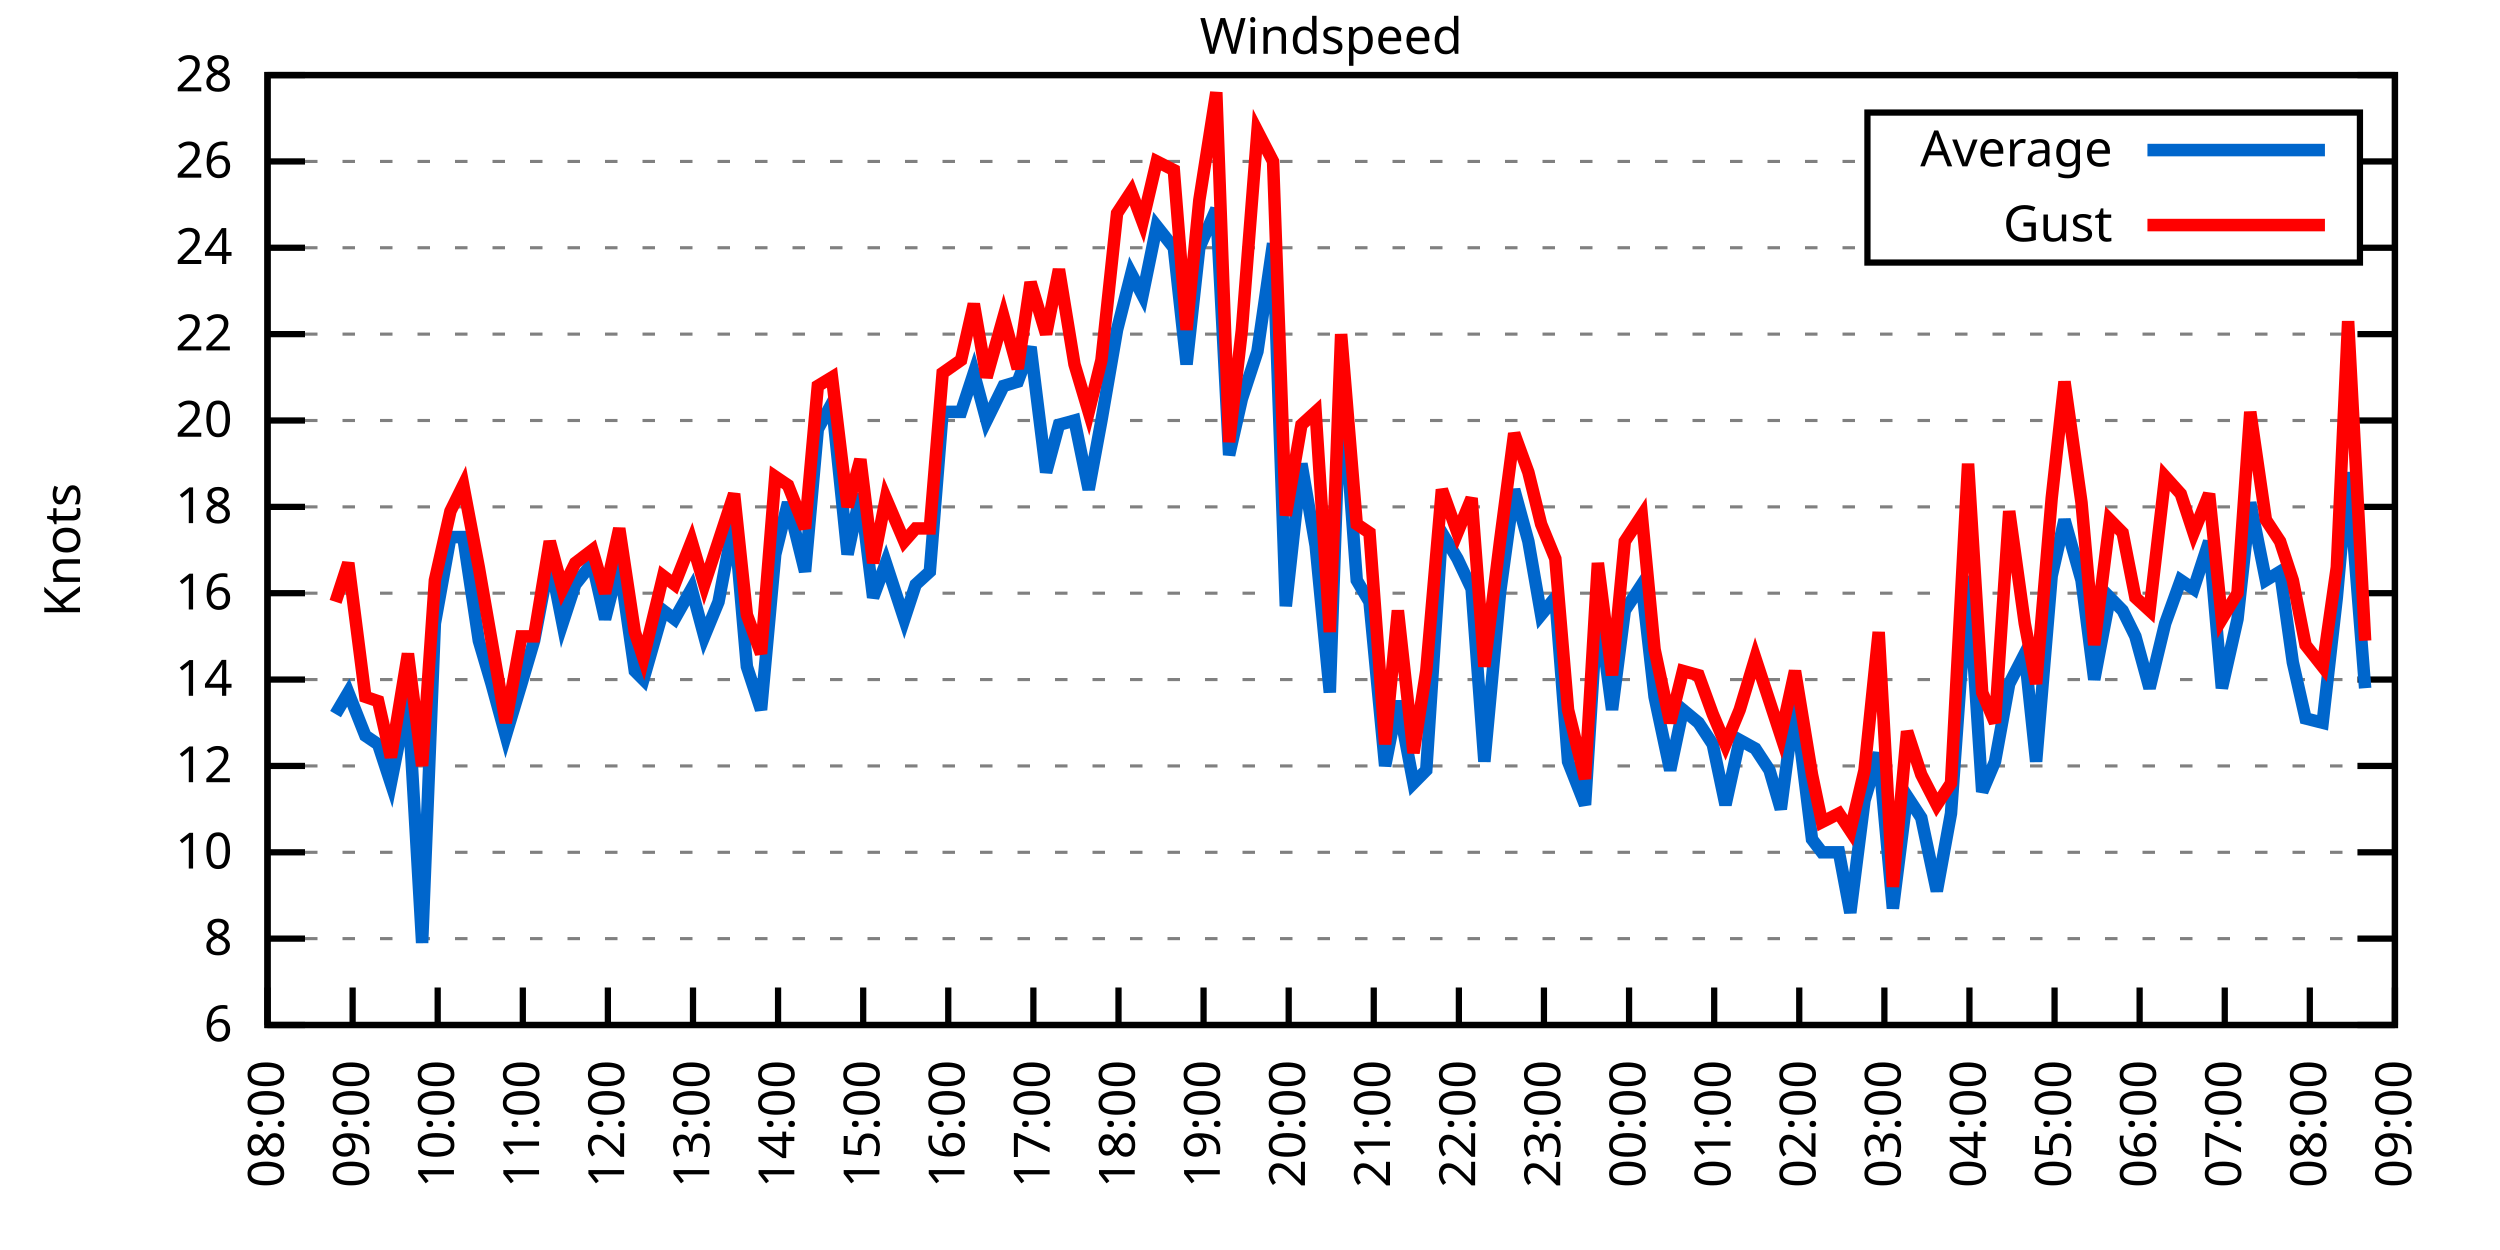
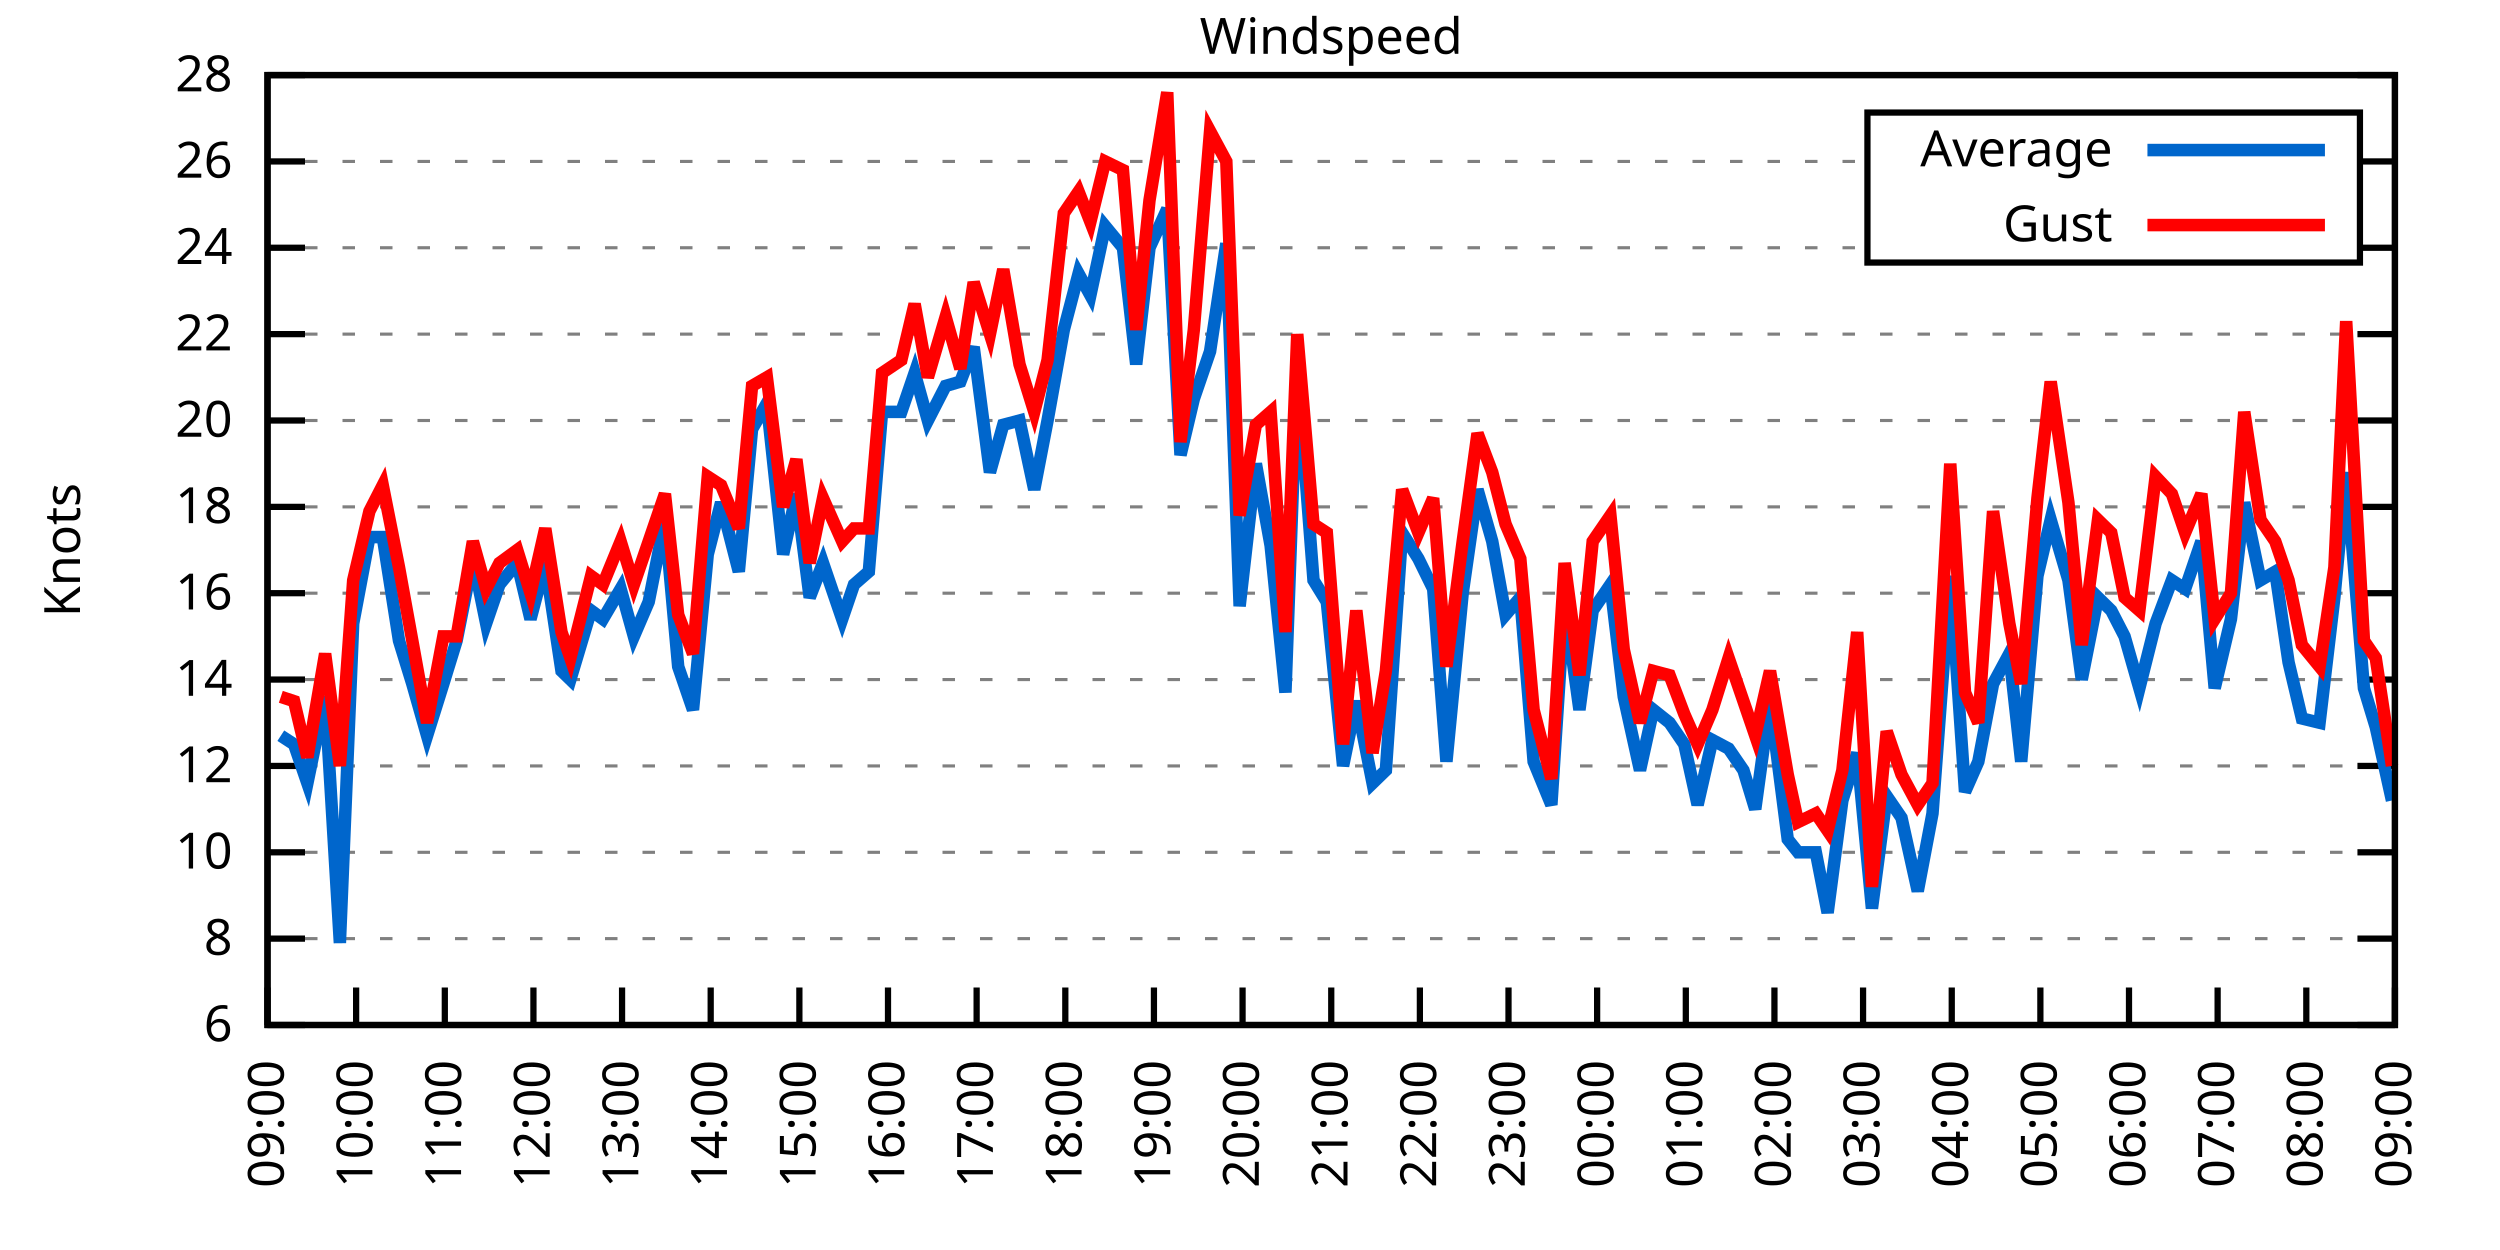
<svg xmlns="http://www.w3.org/2000/svg" xmlns:xlink="http://www.w3.org/1999/xlink" width="400" height="200" viewBox="0 0 400 200">
  <g id="gnuplot_canvas">
    <rect x="0" y="0" width="400" height="200" fill="none" />
    <defs>
      <circle id="gpDot" r="0.5" stroke-width="0.5" stroke="currentColor" />
      <path id="gpPt0" stroke-width="0.333" stroke="currentColor" d="M-1,0 h2 M0,-1 v2" />
      <path id="gpPt1" stroke-width="0.333" stroke="currentColor" d="M-1,-1 L1,1 M1,-1 L-1,1" />
      <path id="gpPt2" stroke-width="0.333" stroke="currentColor" d="M-1,0 L1,0 M0,-1 L0,1 M-1,-1 L1,1 M-1,1 L1,-1" />
      <rect id="gpPt3" stroke-width="0.333" stroke="currentColor" x="-1" y="-1" width="2" height="2" />
      <rect id="gpPt4" stroke-width="0.333" stroke="currentColor" fill="currentColor" x="-1" y="-1" width="2" height="2" />
      <circle id="gpPt5" stroke-width="0.333" stroke="currentColor" cx="0" cy="0" r="1" />
      <use xlink:href="#gpPt5" id="gpPt6" fill="currentColor" stroke="none" />
      <path id="gpPt7" stroke-width="0.333" stroke="currentColor" d="M0,-1.33 L-1.33,0.67 L1.33,0.67 z" />
      <use xlink:href="#gpPt7" id="gpPt8" fill="currentColor" stroke="none" />
      <use xlink:href="#gpPt7" id="gpPt9" stroke="currentColor" transform="rotate(180)" />
      <use xlink:href="#gpPt9" id="gpPt10" fill="currentColor" stroke="none" />
      <use xlink:href="#gpPt3" id="gpPt11" stroke="currentColor" transform="rotate(45)" />
      <use xlink:href="#gpPt11" id="gpPt12" fill="currentColor" stroke="none" />
      <path id="gpPt13" stroke-width="0.333" stroke="currentColor" d="M0,1.330 L1.265,0.411 L0.782,-1.067 L-0.782,-1.076 L-1.265,0.411 z" />
      <use xlink:href="#gpPt13" id="gpPt14" fill="currentColor" stroke="none" />
      <filter id="textbox" filterUnits="objectBoundingBox" x="0" y="0" height="1" width="1">
        <feFlood flood-color="white" flood-opacity="1" result="bgnd" />
        <feComposite in="SourceGraphic" in2="bgnd" operator="atop" />
      </filter>
      <filter id="greybox" filterUnits="objectBoundingBox" x="0" y="0" height="1" width="1">
        <feFlood flood-color="lightgrey" flood-opacity="1" result="grey" />
        <feComposite in="SourceGraphic" in2="grey" operator="atop" />
      </filter>
    </defs>
    <g fill="none" color="white" stroke="currentColor" stroke-width="1.00" stroke-linecap="butt" stroke-linejoin="miter">
</g>
    <g fill="none" color="black" stroke="currentColor" stroke-width="1.00" stroke-linecap="butt" stroke-linejoin="miter">
      <g stroke="none" shape-rendering="crispEdges">
        <polygon fill="rgb(255, 255, 255)" points="42.80,164.00 383.18,164.00 383.18,12.02 42.80,12.02 " />
      </g>
    </g>
    <g fill="none" color="black" stroke="currentColor" stroke-width="1.00" stroke-linecap="butt" stroke-linejoin="miter">
</g>
    <g fill="none" color="black" stroke="black" stroke-width="0.50" stroke-linecap="butt" stroke-linejoin="miter">
</g>
    <g fill="none" color="gray" stroke="currentColor" stroke-width="0.50" stroke-linecap="butt" stroke-linejoin="miter">
      <path stroke="gray" stroke-dasharray="2,4" class="gridline" d="M42.80,164.00 L383.19,164.00  " />
    </g>
    <g fill="none" color="gray" stroke="gray" stroke-width="1.00" stroke-linecap="butt" stroke-linejoin="miter">
</g>
    <g fill="none" color="black" stroke="currentColor" stroke-width="1.00" stroke-linecap="butt" stroke-linejoin="miter">
      <path stroke="black" d="M42.80,164.00 L48.80,164.00 M383.19,164.00 L377.19,164.00  " />
      <g transform="translate(37.20,166.60)" stroke="none" fill="black" font-family="Sans" font-size="8.00" text-anchor="end">
        <text>
          <tspan font-family="Sans"> 6</tspan>
        </text>
      </g>
    </g>
    <g fill="none" color="black" stroke="currentColor" stroke-width="1.00" stroke-linecap="butt" stroke-linejoin="miter">
</g>
    <g fill="none" color="black" stroke="black" stroke-width="0.50" stroke-linecap="butt" stroke-linejoin="miter">
</g>
    <g fill="none" color="gray" stroke="currentColor" stroke-width="0.50" stroke-linecap="butt" stroke-linejoin="miter">
      <path stroke="gray" stroke-dasharray="2,4" class="gridline" d="M42.80,150.18 L383.19,150.18  " />
    </g>
    <g fill="none" color="gray" stroke="gray" stroke-width="1.00" stroke-linecap="butt" stroke-linejoin="miter">
</g>
    <g fill="none" color="black" stroke="currentColor" stroke-width="1.00" stroke-linecap="butt" stroke-linejoin="miter">
      <path stroke="black" d="M42.80,150.18 L48.80,150.18 M383.19,150.18 L377.19,150.18  " />
      <g transform="translate(37.20,152.78)" stroke="none" fill="black" font-family="Sans" font-size="8.00" text-anchor="end">
        <text>
          <tspan font-family="Sans"> 8</tspan>
        </text>
      </g>
    </g>
    <g fill="none" color="black" stroke="currentColor" stroke-width="1.00" stroke-linecap="butt" stroke-linejoin="miter">
</g>
    <g fill="none" color="black" stroke="black" stroke-width="0.50" stroke-linecap="butt" stroke-linejoin="miter">
</g>
    <g fill="none" color="gray" stroke="currentColor" stroke-width="0.50" stroke-linecap="butt" stroke-linejoin="miter">
      <path stroke="gray" stroke-dasharray="2,4" class="gridline" d="M42.80,136.37 L383.19,136.37  " />
    </g>
    <g fill="none" color="gray" stroke="gray" stroke-width="1.00" stroke-linecap="butt" stroke-linejoin="miter">
</g>
    <g fill="none" color="black" stroke="currentColor" stroke-width="1.00" stroke-linecap="butt" stroke-linejoin="miter">
      <path stroke="black" d="M42.80,136.37 L48.80,136.37 M383.19,136.37 L377.19,136.37  " />
      <g transform="translate(37.20,138.97)" stroke="none" fill="black" font-family="Sans" font-size="8.00" text-anchor="end">
        <text>
          <tspan font-family="Sans"> 10</tspan>
        </text>
      </g>
    </g>
    <g fill="none" color="black" stroke="currentColor" stroke-width="1.00" stroke-linecap="butt" stroke-linejoin="miter">
</g>
    <g fill="none" color="black" stroke="black" stroke-width="0.50" stroke-linecap="butt" stroke-linejoin="miter">
</g>
    <g fill="none" color="gray" stroke="currentColor" stroke-width="0.50" stroke-linecap="butt" stroke-linejoin="miter">
      <path stroke="gray" stroke-dasharray="2,4" class="gridline" d="M42.80,122.55 L383.19,122.55  " />
    </g>
    <g fill="none" color="gray" stroke="gray" stroke-width="1.00" stroke-linecap="butt" stroke-linejoin="miter">
</g>
    <g fill="none" color="black" stroke="currentColor" stroke-width="1.00" stroke-linecap="butt" stroke-linejoin="miter">
      <path stroke="black" d="M42.80,122.55 L48.80,122.55 M383.19,122.55 L377.19,122.55  " />
      <g transform="translate(37.20,125.15)" stroke="none" fill="black" font-family="Sans" font-size="8.00" text-anchor="end">
        <text>
          <tspan font-family="Sans"> 12</tspan>
        </text>
      </g>
    </g>
    <g fill="none" color="black" stroke="currentColor" stroke-width="1.00" stroke-linecap="butt" stroke-linejoin="miter">
</g>
    <g fill="none" color="black" stroke="black" stroke-width="0.50" stroke-linecap="butt" stroke-linejoin="miter">
</g>
    <g fill="none" color="gray" stroke="currentColor" stroke-width="0.50" stroke-linecap="butt" stroke-linejoin="miter">
      <path stroke="gray" stroke-dasharray="2,4" class="gridline" d="M42.80,108.73 L383.19,108.73  " />
    </g>
    <g fill="none" color="gray" stroke="gray" stroke-width="1.00" stroke-linecap="butt" stroke-linejoin="miter">
</g>
    <g fill="none" color="black" stroke="currentColor" stroke-width="1.00" stroke-linecap="butt" stroke-linejoin="miter">
      <path stroke="black" d="M42.80,108.73 L48.80,108.73 M383.19,108.73 L377.19,108.73  " />
      <g transform="translate(37.20,111.33)" stroke="none" fill="black" font-family="Sans" font-size="8.00" text-anchor="end">
        <text>
          <tspan font-family="Sans"> 14</tspan>
        </text>
      </g>
    </g>
    <g fill="none" color="black" stroke="currentColor" stroke-width="1.00" stroke-linecap="butt" stroke-linejoin="miter">
</g>
    <g fill="none" color="black" stroke="black" stroke-width="0.50" stroke-linecap="butt" stroke-linejoin="miter">
</g>
    <g fill="none" color="gray" stroke="currentColor" stroke-width="0.50" stroke-linecap="butt" stroke-linejoin="miter">
      <path stroke="gray" stroke-dasharray="2,4" class="gridline" d="M42.80,94.91 L383.19,94.91  " />
    </g>
    <g fill="none" color="gray" stroke="gray" stroke-width="1.00" stroke-linecap="butt" stroke-linejoin="miter">
</g>
    <g fill="none" color="black" stroke="currentColor" stroke-width="1.00" stroke-linecap="butt" stroke-linejoin="miter">
      <path stroke="black" d="M42.80,94.91 L48.80,94.91 M383.19,94.91 L377.19,94.91  " />
      <g transform="translate(37.20,97.51)" stroke="none" fill="black" font-family="Sans" font-size="8.00" text-anchor="end">
        <text>
          <tspan font-family="Sans"> 16</tspan>
        </text>
      </g>
    </g>
    <g fill="none" color="black" stroke="currentColor" stroke-width="1.00" stroke-linecap="butt" stroke-linejoin="miter">
</g>
    <g fill="none" color="black" stroke="black" stroke-width="0.50" stroke-linecap="butt" stroke-linejoin="miter">
</g>
    <g fill="none" color="gray" stroke="currentColor" stroke-width="0.50" stroke-linecap="butt" stroke-linejoin="miter">
      <path stroke="gray" stroke-dasharray="2,4" class="gridline" d="M42.80,81.10 L383.19,81.10  " />
    </g>
    <g fill="none" color="gray" stroke="gray" stroke-width="1.00" stroke-linecap="butt" stroke-linejoin="miter">
</g>
    <g fill="none" color="black" stroke="currentColor" stroke-width="1.00" stroke-linecap="butt" stroke-linejoin="miter">
      <path stroke="black" d="M42.80,81.10 L48.80,81.10 M383.19,81.10 L377.19,81.10  " />
      <g transform="translate(37.20,83.70)" stroke="none" fill="black" font-family="Sans" font-size="8.00" text-anchor="end">
        <text>
          <tspan font-family="Sans"> 18</tspan>
        </text>
      </g>
    </g>
    <g fill="none" color="black" stroke="currentColor" stroke-width="1.00" stroke-linecap="butt" stroke-linejoin="miter">
</g>
    <g fill="none" color="black" stroke="black" stroke-width="0.50" stroke-linecap="butt" stroke-linejoin="miter">
</g>
    <g fill="none" color="gray" stroke="currentColor" stroke-width="0.50" stroke-linecap="butt" stroke-linejoin="miter">
      <path stroke="gray" stroke-dasharray="2,4" class="gridline" d="M42.80,67.28 L383.19,67.28  " />
    </g>
    <g fill="none" color="gray" stroke="gray" stroke-width="1.00" stroke-linecap="butt" stroke-linejoin="miter">
</g>
    <g fill="none" color="black" stroke="currentColor" stroke-width="1.00" stroke-linecap="butt" stroke-linejoin="miter">
      <path stroke="black" d="M42.80,67.28 L48.80,67.28 M383.19,67.28 L377.19,67.28  " />
      <g transform="translate(37.20,69.88)" stroke="none" fill="black" font-family="Sans" font-size="8.00" text-anchor="end">
        <text>
          <tspan font-family="Sans"> 20</tspan>
        </text>
      </g>
    </g>
    <g fill="none" color="black" stroke="currentColor" stroke-width="1.00" stroke-linecap="butt" stroke-linejoin="miter">
</g>
    <g fill="none" color="black" stroke="black" stroke-width="0.50" stroke-linecap="butt" stroke-linejoin="miter">
</g>
    <g fill="none" color="gray" stroke="currentColor" stroke-width="0.50" stroke-linecap="butt" stroke-linejoin="miter">
      <path stroke="gray" stroke-dasharray="2,4" class="gridline" d="M42.80,53.46 L383.19,53.46  " />
    </g>
    <g fill="none" color="gray" stroke="gray" stroke-width="1.00" stroke-linecap="butt" stroke-linejoin="miter">
</g>
    <g fill="none" color="black" stroke="currentColor" stroke-width="1.00" stroke-linecap="butt" stroke-linejoin="miter">
      <path stroke="black" d="M42.80,53.46 L48.80,53.46 M383.19,53.46 L377.19,53.46  " />
      <g transform="translate(37.20,56.06)" stroke="none" fill="black" font-family="Sans" font-size="8.00" text-anchor="end">
        <text>
          <tspan font-family="Sans"> 22</tspan>
        </text>
      </g>
    </g>
    <g fill="none" color="black" stroke="currentColor" stroke-width="1.00" stroke-linecap="butt" stroke-linejoin="miter">
</g>
    <g fill="none" color="black" stroke="black" stroke-width="0.50" stroke-linecap="butt" stroke-linejoin="miter">
</g>
    <g fill="none" color="gray" stroke="currentColor" stroke-width="0.50" stroke-linecap="butt" stroke-linejoin="miter">
      <path stroke="gray" stroke-dasharray="2,4" class="gridline" d="M42.80,39.64 L298.79,39.64 M377.59,39.64 L383.19,39.64  " />
    </g>
    <g fill="none" color="gray" stroke="gray" stroke-width="1.00" stroke-linecap="butt" stroke-linejoin="miter">
</g>
    <g fill="none" color="black" stroke="currentColor" stroke-width="1.00" stroke-linecap="butt" stroke-linejoin="miter">
      <path stroke="black" d="M42.80,39.64 L48.80,39.64 M383.19,39.64 L377.19,39.64  " />
      <g transform="translate(37.20,42.24)" stroke="none" fill="black" font-family="Sans" font-size="8.00" text-anchor="end">
        <text>
          <tspan font-family="Sans"> 24</tspan>
        </text>
      </g>
    </g>
    <g fill="none" color="black" stroke="currentColor" stroke-width="1.00" stroke-linecap="butt" stroke-linejoin="miter">
</g>
    <g fill="none" color="black" stroke="black" stroke-width="0.50" stroke-linecap="butt" stroke-linejoin="miter">
</g>
    <g fill="none" color="gray" stroke="currentColor" stroke-width="0.50" stroke-linecap="butt" stroke-linejoin="miter">
      <path stroke="gray" stroke-dasharray="2,4" class="gridline" d="M42.80,25.83 L298.79,25.83 M377.59,25.83 L383.19,25.83  " />
    </g>
    <g fill="none" color="gray" stroke="gray" stroke-width="1.00" stroke-linecap="butt" stroke-linejoin="miter">
</g>
    <g fill="none" color="black" stroke="currentColor" stroke-width="1.00" stroke-linecap="butt" stroke-linejoin="miter">
      <path stroke="black" d="M42.80,25.83 L48.80,25.83 M383.19,25.83 L377.19,25.83  " />
      <g transform="translate(37.20,28.43)" stroke="none" fill="black" font-family="Sans" font-size="8.00" text-anchor="end">
        <text>
          <tspan font-family="Sans"> 26</tspan>
        </text>
      </g>
    </g>
    <g fill="none" color="black" stroke="currentColor" stroke-width="1.00" stroke-linecap="butt" stroke-linejoin="miter">
</g>
    <g fill="none" color="black" stroke="black" stroke-width="0.50" stroke-linecap="butt" stroke-linejoin="miter">
</g>
    <g fill="none" color="gray" stroke="currentColor" stroke-width="0.50" stroke-linecap="butt" stroke-linejoin="miter">
      <path stroke="gray" stroke-dasharray="2,4" class="gridline" d="M42.80,12.01 L383.19,12.01  " />
    </g>
    <g fill="none" color="gray" stroke="gray" stroke-width="1.00" stroke-linecap="butt" stroke-linejoin="miter">
</g>
    <g fill="none" color="black" stroke="currentColor" stroke-width="1.00" stroke-linecap="butt" stroke-linejoin="miter">
      <path stroke="black" d="M42.80,12.01 L48.80,12.01 M383.19,12.01 L377.19,12.01  " />
      <g transform="translate(37.20,14.61)" stroke="none" fill="black" font-family="Sans" font-size="8.00" text-anchor="end">
        <text>
          <tspan font-family="Sans"> 28</tspan>
        </text>
      </g>
    </g>
    <g fill="none" color="black" stroke="currentColor" stroke-width="1.00" stroke-linecap="butt" stroke-linejoin="miter">
      <path stroke="black" d="M42.80,164.00 L42.80,158.00  " />
      <g transform="translate(45.40,169.60) rotate(270.00)" stroke="none" fill="black" font-family="Sans" font-size="8.00" text-anchor="end">
        <text>
-           <tspan font-family="Sans">08:00</tspan>
-         </text>
-       </g>
-     </g>
-     <g fill="none" color="black" stroke="currentColor" stroke-width="1.00" stroke-linecap="butt" stroke-linejoin="miter">
-       <path stroke="black" d="M56.42,164.00 L56.42,158.00  " />
-       <g transform="translate(59.02,169.60) rotate(270.00)" stroke="none" fill="black" font-family="Sans" font-size="8.00" text-anchor="end">
-         <text>
          <tspan font-family="Sans">09:00</tspan>
        </text>
      </g>
    </g>
    <g fill="none" color="black" stroke="currentColor" stroke-width="1.00" stroke-linecap="butt" stroke-linejoin="miter">
-       <path stroke="black" d="M70.03,164.00 L70.03,158.00  " />
-       <g transform="translate(72.63,169.60) rotate(270.00)" stroke="none" fill="black" font-family="Sans" font-size="8.00" text-anchor="end">
+       <path stroke="black" d="M56.98,164.00 L56.98,158.00  " />
+       <g transform="translate(59.58,169.60) rotate(270.00)" stroke="none" fill="black" font-family="Sans" font-size="8.00" text-anchor="end">
        <text>
          <tspan font-family="Sans">10:00</tspan>
        </text>
      </g>
    </g>
    <g fill="none" color="black" stroke="currentColor" stroke-width="1.00" stroke-linecap="butt" stroke-linejoin="miter">
-       <path stroke="black" d="M83.65,164.00 L83.65,158.00  " />
-       <g transform="translate(86.25,169.60) rotate(270.00)" stroke="none" fill="black" font-family="Sans" font-size="8.00" text-anchor="end">
+       <path stroke="black" d="M71.17,164.00 L71.17,158.00  " />
+       <g transform="translate(73.77,169.60) rotate(270.00)" stroke="none" fill="black" font-family="Sans" font-size="8.00" text-anchor="end">
        <text>
          <tspan font-family="Sans">11:00</tspan>
        </text>
      </g>
    </g>
    <g fill="none" color="black" stroke="currentColor" stroke-width="1.00" stroke-linecap="butt" stroke-linejoin="miter">
-       <path stroke="black" d="M97.26,164.00 L97.26,158.00  " />
-       <g transform="translate(99.86,169.60) rotate(270.00)" stroke="none" fill="black" font-family="Sans" font-size="8.00" text-anchor="end">
+       <path stroke="black" d="M85.35,164.00 L85.35,158.00  " />
+       <g transform="translate(87.95,169.60) rotate(270.00)" stroke="none" fill="black" font-family="Sans" font-size="8.00" text-anchor="end">
        <text>
          <tspan font-family="Sans">12:00</tspan>
        </text>
      </g>
    </g>
    <g fill="none" color="black" stroke="currentColor" stroke-width="1.00" stroke-linecap="butt" stroke-linejoin="miter">
-       <path stroke="black" d="M110.88,164.00 L110.88,158.00  " />
-       <g transform="translate(113.48,169.60) rotate(270.00)" stroke="none" fill="black" font-family="Sans" font-size="8.00" text-anchor="end">
+       <path stroke="black" d="M99.53,164.00 L99.53,158.00  " />
+       <g transform="translate(102.13,169.60) rotate(270.00)" stroke="none" fill="black" font-family="Sans" font-size="8.00" text-anchor="end">
        <text>
          <tspan font-family="Sans">13:00</tspan>
        </text>
      </g>
    </g>
    <g fill="none" color="black" stroke="currentColor" stroke-width="1.00" stroke-linecap="butt" stroke-linejoin="miter">
-       <path stroke="black" d="M124.49,164.00 L124.49,158.00  " />
-       <g transform="translate(127.09,169.60) rotate(270.00)" stroke="none" fill="black" font-family="Sans" font-size="8.00" text-anchor="end">
+       <path stroke="black" d="M113.71,164.00 L113.71,158.00  " />
+       <g transform="translate(116.31,169.60) rotate(270.00)" stroke="none" fill="black" font-family="Sans" font-size="8.00" text-anchor="end">
        <text>
          <tspan font-family="Sans">14:00</tspan>
        </text>
      </g>
    </g>
    <g fill="none" color="black" stroke="currentColor" stroke-width="1.00" stroke-linecap="butt" stroke-linejoin="miter">
-       <path stroke="black" d="M138.11,164.00 L138.11,158.00  " />
-       <g transform="translate(140.71,169.60) rotate(270.00)" stroke="none" fill="black" font-family="Sans" font-size="8.00" text-anchor="end">
+       <path stroke="black" d="M127.90,164.00 L127.90,158.00  " />
+       <g transform="translate(130.50,169.60) rotate(270.00)" stroke="none" fill="black" font-family="Sans" font-size="8.00" text-anchor="end">
        <text>
          <tspan font-family="Sans">15:00</tspan>
        </text>
      </g>
    </g>
    <g fill="none" color="black" stroke="currentColor" stroke-width="1.00" stroke-linecap="butt" stroke-linejoin="miter">
-       <path stroke="black" d="M151.72,164.00 L151.72,158.00  " />
-       <g transform="translate(154.32,169.60) rotate(270.00)" stroke="none" fill="black" font-family="Sans" font-size="8.00" text-anchor="end">
+       <path stroke="black" d="M142.08,164.00 L142.08,158.00  " />
+       <g transform="translate(144.68,169.60) rotate(270.00)" stroke="none" fill="black" font-family="Sans" font-size="8.00" text-anchor="end">
        <text>
          <tspan font-family="Sans">16:00</tspan>
        </text>
      </g>
    </g>
    <g fill="none" color="black" stroke="currentColor" stroke-width="1.00" stroke-linecap="butt" stroke-linejoin="miter">
-       <path stroke="black" d="M165.34,164.00 L165.34,158.00  " />
-       <g transform="translate(167.94,169.60) rotate(270.00)" stroke="none" fill="black" font-family="Sans" font-size="8.00" text-anchor="end">
+       <path stroke="black" d="M156.26,164.00 L156.26,158.00  " />
+       <g transform="translate(158.86,169.60) rotate(270.00)" stroke="none" fill="black" font-family="Sans" font-size="8.00" text-anchor="end">
        <text>
          <tspan font-family="Sans">17:00</tspan>
        </text>
      </g>
    </g>
    <g fill="none" color="black" stroke="currentColor" stroke-width="1.00" stroke-linecap="butt" stroke-linejoin="miter">
-       <path stroke="black" d="M178.96,164.00 L178.96,158.00  " />
-       <g transform="translate(181.56,169.60) rotate(270.00)" stroke="none" fill="black" font-family="Sans" font-size="8.00" text-anchor="end">
+       <path stroke="black" d="M170.45,164.00 L170.45,158.00  " />
+       <g transform="translate(173.05,169.60) rotate(270.00)" stroke="none" fill="black" font-family="Sans" font-size="8.00" text-anchor="end">
        <text>
          <tspan font-family="Sans">18:00</tspan>
        </text>
      </g>
    </g>
    <g fill="none" color="black" stroke="currentColor" stroke-width="1.00" stroke-linecap="butt" stroke-linejoin="miter">
-       <path stroke="black" d="M192.57,164.00 L192.57,158.00  " />
-       <g transform="translate(195.17,169.60) rotate(270.00)" stroke="none" fill="black" font-family="Sans" font-size="8.00" text-anchor="end">
+       <path stroke="black" d="M184.63,164.00 L184.63,158.00  " />
+       <g transform="translate(187.23,169.60) rotate(270.00)" stroke="none" fill="black" font-family="Sans" font-size="8.00" text-anchor="end">
        <text>
          <tspan font-family="Sans">19:00</tspan>
        </text>
      </g>
    </g>
    <g fill="none" color="black" stroke="currentColor" stroke-width="1.00" stroke-linecap="butt" stroke-linejoin="miter">
-       <path stroke="black" d="M206.19,164.00 L206.19,158.00  " />
-       <g transform="translate(208.79,169.60) rotate(270.00)" stroke="none" fill="black" font-family="Sans" font-size="8.00" text-anchor="end">
+       <path stroke="black" d="M198.81,164.00 L198.81,158.00  " />
+       <g transform="translate(201.41,169.60) rotate(270.00)" stroke="none" fill="black" font-family="Sans" font-size="8.00" text-anchor="end">
        <text>
          <tspan font-family="Sans">20:00</tspan>
        </text>
      </g>
    </g>
    <g fill="none" color="black" stroke="currentColor" stroke-width="1.00" stroke-linecap="butt" stroke-linejoin="miter">
-       <path stroke="black" d="M219.80,164.00 L219.80,158.00  " />
-       <g transform="translate(222.40,169.60) rotate(270.00)" stroke="none" fill="black" font-family="Sans" font-size="8.00" text-anchor="end">
+       <path stroke="black" d="M213.00,164.00 L213.00,158.00  " />
+       <g transform="translate(215.60,169.60) rotate(270.00)" stroke="none" fill="black" font-family="Sans" font-size="8.00" text-anchor="end">
        <text>
          <tspan font-family="Sans">21:00</tspan>
        </text>
      </g>
    </g>
    <g fill="none" color="black" stroke="currentColor" stroke-width="1.00" stroke-linecap="butt" stroke-linejoin="miter">
-       <path stroke="black" d="M233.42,164.00 L233.42,158.00  " />
-       <g transform="translate(236.02,169.60) rotate(270.00)" stroke="none" fill="black" font-family="Sans" font-size="8.00" text-anchor="end">
+       <path stroke="black" d="M227.18,164.00 L227.18,158.00  " />
+       <g transform="translate(229.78,169.60) rotate(270.00)" stroke="none" fill="black" font-family="Sans" font-size="8.00" text-anchor="end">
        <text>
          <tspan font-family="Sans">22:00</tspan>
        </text>
      </g>
    </g>
    <g fill="none" color="black" stroke="currentColor" stroke-width="1.00" stroke-linecap="butt" stroke-linejoin="miter">
-       <path stroke="black" d="M247.03,164.00 L247.03,158.00  " />
-       <g transform="translate(249.63,169.60) rotate(270.00)" stroke="none" fill="black" font-family="Sans" font-size="8.00" text-anchor="end">
+       <path stroke="black" d="M241.36,164.00 L241.36,158.00  " />
+       <g transform="translate(243.96,169.60) rotate(270.00)" stroke="none" fill="black" font-family="Sans" font-size="8.00" text-anchor="end">
        <text>
          <tspan font-family="Sans">23:00</tspan>
        </text>
      </g>
    </g>
    <g fill="none" color="black" stroke="currentColor" stroke-width="1.00" stroke-linecap="butt" stroke-linejoin="miter">
-       <path stroke="black" d="M260.65,164.00 L260.65,158.00  " />
-       <g transform="translate(263.25,169.60) rotate(270.00)" stroke="none" fill="black" font-family="Sans" font-size="8.00" text-anchor="end">
+       <path stroke="black" d="M255.54,164.00 L255.54,158.00  " />
+       <g transform="translate(258.14,169.60) rotate(270.00)" stroke="none" fill="black" font-family="Sans" font-size="8.00" text-anchor="end">
        <text>
          <tspan font-family="Sans">00:00</tspan>
        </text>
      </g>
    </g>
    <g fill="none" color="black" stroke="currentColor" stroke-width="1.00" stroke-linecap="butt" stroke-linejoin="miter">
-       <path stroke="black" d="M274.27,164.00 L274.27,158.00  " />
-       <g transform="translate(276.87,169.60) rotate(270.00)" stroke="none" fill="black" font-family="Sans" font-size="8.00" text-anchor="end">
+       <path stroke="black" d="M269.73,164.00 L269.73,158.00  " />
+       <g transform="translate(272.33,169.60) rotate(270.00)" stroke="none" fill="black" font-family="Sans" font-size="8.00" text-anchor="end">
        <text>
          <tspan font-family="Sans">01:00</tspan>
        </text>
      </g>
    </g>
    <g fill="none" color="black" stroke="currentColor" stroke-width="1.00" stroke-linecap="butt" stroke-linejoin="miter">
-       <path stroke="black" d="M287.88,164.00 L287.88,158.00  " />
-       <g transform="translate(290.48,169.60) rotate(270.00)" stroke="none" fill="black" font-family="Sans" font-size="8.00" text-anchor="end">
+       <path stroke="black" d="M283.91,164.00 L283.91,158.00  " />
+       <g transform="translate(286.51,169.60) rotate(270.00)" stroke="none" fill="black" font-family="Sans" font-size="8.00" text-anchor="end">
        <text>
          <tspan font-family="Sans">02:00</tspan>
        </text>
      </g>
    </g>
    <g fill="none" color="black" stroke="currentColor" stroke-width="1.00" stroke-linecap="butt" stroke-linejoin="miter">
-       <path stroke="black" d="M301.50,164.00 L301.50,158.00  " />
-       <g transform="translate(304.10,169.60) rotate(270.00)" stroke="none" fill="black" font-family="Sans" font-size="8.00" text-anchor="end">
+       <path stroke="black" d="M298.09,164.00 L298.09,158.00  " />
+       <g transform="translate(300.69,169.60) rotate(270.00)" stroke="none" fill="black" font-family="Sans" font-size="8.00" text-anchor="end">
        <text>
          <tspan font-family="Sans">03:00</tspan>
        </text>
      </g>
    </g>
    <g fill="none" color="black" stroke="currentColor" stroke-width="1.00" stroke-linecap="butt" stroke-linejoin="miter">
-       <path stroke="black" d="M315.11,164.00 L315.11,158.00  " />
-       <g transform="translate(317.71,169.60) rotate(270.00)" stroke="none" fill="black" font-family="Sans" font-size="8.00" text-anchor="end">
+       <path stroke="black" d="M312.28,164.00 L312.28,158.00  " />
+       <g transform="translate(314.88,169.60) rotate(270.00)" stroke="none" fill="black" font-family="Sans" font-size="8.00" text-anchor="end">
        <text>
          <tspan font-family="Sans">04:00</tspan>
        </text>
      </g>
    </g>
    <g fill="none" color="black" stroke="currentColor" stroke-width="1.00" stroke-linecap="butt" stroke-linejoin="miter">
-       <path stroke="black" d="M328.73,164.00 L328.73,158.00  " />
-       <g transform="translate(331.33,169.60) rotate(270.00)" stroke="none" fill="black" font-family="Sans" font-size="8.00" text-anchor="end">
+       <path stroke="black" d="M326.46,164.00 L326.46,158.00  " />
+       <g transform="translate(329.06,169.60) rotate(270.00)" stroke="none" fill="black" font-family="Sans" font-size="8.00" text-anchor="end">
        <text>
          <tspan font-family="Sans">05:00</tspan>
        </text>
      </g>
    </g>
    <g fill="none" color="black" stroke="currentColor" stroke-width="1.00" stroke-linecap="butt" stroke-linejoin="miter">
-       <path stroke="black" d="M342.34,164.00 L342.34,158.00  " />
-       <g transform="translate(344.94,169.60) rotate(270.00)" stroke="none" fill="black" font-family="Sans" font-size="8.00" text-anchor="end">
+       <path stroke="black" d="M340.64,164.00 L340.64,158.00  " />
+       <g transform="translate(343.24,169.60) rotate(270.00)" stroke="none" fill="black" font-family="Sans" font-size="8.00" text-anchor="end">
        <text>
          <tspan font-family="Sans">06:00</tspan>
        </text>
      </g>
    </g>
    <g fill="none" color="black" stroke="currentColor" stroke-width="1.00" stroke-linecap="butt" stroke-linejoin="miter">
-       <path stroke="black" d="M355.96,164.00 L355.96,158.00  " />
-       <g transform="translate(358.56,169.60) rotate(270.00)" stroke="none" fill="black" font-family="Sans" font-size="8.00" text-anchor="end">
+       <path stroke="black" d="M354.82,164.00 L354.82,158.00  " />
+       <g transform="translate(357.42,169.60) rotate(270.00)" stroke="none" fill="black" font-family="Sans" font-size="8.00" text-anchor="end">
        <text>
          <tspan font-family="Sans">07:00</tspan>
        </text>
      </g>
    </g>
    <g fill="none" color="black" stroke="currentColor" stroke-width="1.00" stroke-linecap="butt" stroke-linejoin="miter">
-       <path stroke="black" d="M369.57,164.00 L369.57,158.00  " />
-       <g transform="translate(372.17,169.60) rotate(270.00)" stroke="none" fill="black" font-family="Sans" font-size="8.00" text-anchor="end">
+       <path stroke="black" d="M369.01,164.00 L369.01,158.00  " />
+       <g transform="translate(371.61,169.60) rotate(270.00)" stroke="none" fill="black" font-family="Sans" font-size="8.00" text-anchor="end">
        <text>
          <tspan font-family="Sans">08:00</tspan>
        </text>
      </g>
    </g>
    <g fill="none" color="black" stroke="currentColor" stroke-width="1.00" stroke-linecap="butt" stroke-linejoin="miter">
      <path stroke="black" d="M383.19,164.00 L383.19,158.00  " />
      <g transform="translate(385.79,169.60) rotate(270.00)" stroke="none" fill="black" font-family="Sans" font-size="8.00" text-anchor="end">
        <text>
          <tspan font-family="Sans">09:00</tspan>
        </text>
      </g>
    </g>
    <g fill="none" color="black" stroke="currentColor" stroke-width="1.00" stroke-linecap="butt" stroke-linejoin="miter">
</g>
    <g fill="none" color="black" stroke="currentColor" stroke-width="1.00" stroke-linecap="butt" stroke-linejoin="miter">
      <path stroke="black" d="M42.80,12.01 L42.80,164.00 L383.19,164.00 L383.19,12.01 L42.80,12.01 Z  " />
    </g>
    <g fill="none" color="black" stroke="currentColor" stroke-width="1.00" stroke-linecap="butt" stroke-linejoin="miter">
</g>
    <g fill="none" color="black" stroke="currentColor" stroke-width="1.00" stroke-linecap="butt" stroke-linejoin="miter">
      <path stroke="black" d="M298.79,42.01 L298.79,18.01 L377.59,18.01 L377.59,42.01 L298.79,42.01 Z  " />
    </g>
    <g id="Windspeed_plot_1">
      <g fill="none" color="white" stroke="black" stroke-width="2.00" stroke-linecap="butt" stroke-linejoin="miter">
</g>
      <g fill="none" color="black" stroke="currentColor" stroke-width="2.00" stroke-linecap="butt" stroke-linejoin="miter">
        <g transform="translate(337.99,26.61)" stroke="none" fill="black" font-family="Sans" font-size="8.00" text-anchor="end">
          <text>
            <tspan font-family="Sans">Average</tspan>
          </text>
        </g>
      </g>
      <g fill="none" color="black" stroke="currentColor" stroke-width="2.00" stroke-linecap="butt" stroke-linejoin="miter">
-         <path stroke="rgb(  0, 102, 204)" d="M343.59,24.01 L371.99,24.01 M53.69,114.26 L55.73,110.80 L58.46,117.71 L60.50,119.09 L62.54,125.31 L65.27,111.49   L67.54,150.87 L69.58,99.75 L72.07,85.93 L74.12,85.93 L76.61,102.51 L78.65,109.42 L80.92,117.71 L83.42,109.42   L85.46,102.51 L87.96,89.39 L90.00,99.75 L92.04,93.53 L94.77,90.08 L96.81,99.06 L99.08,90.08 L101.57,107.35   L102.94,108.73 L106.11,97.68 L107.93,99.06 L110.65,94.22 L112.69,101.82 L114.96,96.30 L117.46,83.17 L119.50,106.66   L121.77,113.57 L124.04,88.70 L126.08,80.41 L128.81,91.46 L130.85,68.66 L133.12,64.52 L135.61,88.70 L137.66,79.02   L139.70,95.60 L141.74,90.08 L144.69,99.06 L146.51,93.53 L148.77,91.46 L150.82,65.90 L153.77,65.90 L155.81,59.68   L157.85,67.28 L160.57,61.75 L162.84,61.06 L164.89,55.53 L167.38,75.57 L169.43,67.97 L171.92,67.28 L174.19,78.33   L176.23,67.28 L178.73,52.77 L181.00,43.79 L182.81,47.24 L185.08,36.19 L187.81,39.64 L189.85,58.30 L191.89,39.64   L194.61,33.43 L196.66,72.81 L198.70,63.82 L201.19,56.23 L203.69,38.95 L205.73,96.99 L208.23,74.19 L210.50,87.31   L212.77,110.80 L214.58,58.99 L217.08,92.84 L219.12,96.30 L221.62,122.55 L223.66,112.19 L226.16,125.31 L228.20,123.24   L230.70,85.24 L233.19,89.39 L235.46,94.22 L237.50,121.86 L240.00,94.91 L242.27,78.33 L244.54,86.62 L246.58,98.37   L248.85,95.60 L250.89,121.86 L253.61,128.77 L255.66,96.30 L257.93,113.57 L259.97,97.68 L262.69,93.53 L264.73,111.49   L267.23,123.24 L269.27,113.57 L271.77,115.64 L274.04,119.09 L276.08,128.77 L278.35,118.40 L280.85,119.78 L283.12,123.24   L284.93,129.46 L287.20,112.19 L289.92,134.29 L291.51,136.37 L294.23,136.37 L296.05,146.04 L298.32,128.08 L300.59,120.48   L302.86,145.35 L305.13,127.38 L307.40,130.84 L309.89,142.58 L312.16,130.15 L314.89,92.15 L317.15,126.69 L319.20,121.86   L321.47,109.42 L323.96,104.59 L325.78,121.86 L328.27,92.15 L330.32,83.17 L333.04,92.84 L335.08,108.73 L337.58,95.60   L339.62,97.68 L341.66,101.82 L343.93,110.11 L346.43,99.75 L348.92,92.84 L350.97,94.22 L353.46,86.62 L355.50,110.11   L358.00,99.06 L360.04,80.41 L362.54,92.84 L364.81,91.46 L366.85,105.97 L368.89,114.95 L371.62,115.64 L373.89,95.60   L375.70,75.57 L378.42,110.11  " />
+         <path stroke="rgb(  0, 102, 204)" d="M343.59,24.01 L371.99,24.01 M44.93,117.71 L47.05,119.09 L49.18,125.31 L52.02,111.49 L54.38,150.87 L56.51,99.75   L59.11,85.93 L61.24,85.93 L63.84,102.51 L65.97,109.42 L68.33,117.71 L70.93,109.42 L73.06,102.51 L75.66,89.39   L77.78,99.75 L79.91,93.53 L82.75,90.08 L84.88,99.06 L87.24,90.08 L89.84,107.35 L91.26,108.73 L94.57,97.68   L96.46,99.06 L99.30,94.22 L101.42,101.82 L103.79,96.30 L106.39,83.17 L108.51,106.66 L110.88,113.57 L113.24,88.70   L115.37,80.41 L118.21,91.46 L120.33,68.66 L122.70,64.52 L125.30,88.70 L127.42,79.02 L129.55,95.60 L131.68,90.08   L134.75,99.06 L136.64,93.53 L139.01,91.46 L141.13,65.90 L144.21,65.90 L146.34,59.68 L148.46,67.28 L151.30,61.75   L153.66,61.06 L155.79,55.53 L158.39,75.57 L160.52,67.97 L163.12,67.28 L165.48,78.33 L167.61,67.28 L170.21,52.77   L172.57,43.79 L174.46,47.24 L176.83,36.19 L179.67,39.64 L181.79,58.30 L183.92,39.64 L186.76,33.43 L188.88,72.81   L191.01,63.82 L193.61,56.23 L196.21,38.95 L198.34,96.99 L200.94,74.19 L203.30,87.31 L205.67,110.80 L207.56,58.99   L210.16,92.84 L212.29,96.30 L214.89,122.55 L217.01,112.19 L219.61,125.31 L221.74,123.24 L224.34,85.24 L226.94,89.39   L229.31,94.22 L231.43,121.86 L234.03,94.91 L236.40,78.33 L238.76,86.62 L240.89,98.37 L243.25,95.60 L245.38,121.86   L248.22,128.77 L250.34,96.30 L252.71,113.57 L254.83,97.68 L257.67,93.53 L259.80,111.49 L262.40,123.24 L264.53,113.57   L267.13,115.64 L269.49,119.09 L271.62,128.77 L273.98,118.40 L276.58,119.78 L278.95,123.24 L280.84,129.46 L283.20,112.19   L286.04,134.29 L287.69,136.37 L290.53,136.37 L292.42,146.04 L294.78,128.08 L297.15,120.48 L299.51,145.35 L301.87,127.38   L304.24,130.84 L306.84,142.58 L309.20,130.15 L312.04,92.15 L314.40,126.69 L316.53,121.86 L318.89,109.42 L321.49,104.59   L323.39,121.86 L325.99,92.15 L328.11,83.17 L330.95,92.84 L333.08,108.73 L335.68,95.60 L337.80,97.68 L339.93,101.82   L342.30,110.11 L344.90,99.75 L347.50,92.84 L349.62,94.22 L352.22,86.62 L354.35,110.11 L356.95,99.06 L359.08,80.41   L361.68,92.84 L364.04,91.46 L366.17,105.97 L368.30,114.95 L371.13,115.64 L373.50,95.60 L375.39,75.57 L378.23,110.11   L380.12,116.33 L382.72,128.08  " />
      </g>
    </g>
    <g id="Windspeed_plot_2">
      <g fill="none" color="black" stroke="currentColor" stroke-width="2.00" stroke-linecap="butt" stroke-linejoin="miter">
        <g transform="translate(337.99,38.61)" stroke="none" fill="black" font-family="Sans" font-size="8.00" text-anchor="end">
          <text>
            <tspan font-family="Sans">Gust</tspan>
          </text>
        </g>
      </g>
      <g fill="none" color="black" stroke="currentColor" stroke-width="2.00" stroke-linecap="butt" stroke-linejoin="miter">
-         <path stroke="rgb(255,   0,   0)" d="M343.59,36.01 L371.99,36.01 M53.69,96.30 L55.73,90.08 L58.46,111.49 L60.50,112.19 L62.54,121.17 L65.27,104.59   L67.54,122.55 L69.58,92.84 L72.07,81.79 L74.12,77.64 L76.61,90.77 L78.65,102.51 L80.92,115.64 L83.42,101.82   L85.46,101.82 L87.96,86.62 L90.00,94.22 L92.04,90.08 L94.77,88.00 L96.81,94.91 L99.08,84.55 L101.57,101.13   L102.94,105.28 L106.11,92.15 L107.93,93.53 L110.65,86.62 L112.69,93.53 L114.96,86.62 L117.46,79.02 L119.50,98.37   L121.77,104.59 L124.04,76.26 L126.08,77.64 L128.81,84.55 L130.85,61.75 L133.12,60.37 L135.61,81.10 L137.66,73.50   L139.70,90.08 L141.74,79.71 L144.69,86.62 L146.51,84.55 L148.77,84.55 L150.82,59.68 L153.77,57.61 L155.81,48.63   L157.85,60.37 L160.57,50.70 L162.84,58.99 L164.89,45.17 L167.38,53.46 L169.43,43.10 L171.92,58.30 L174.19,65.90   L176.23,57.61 L178.73,34.12 L181.00,30.66 L182.81,35.50 L185.08,25.83 L187.81,27.21 L189.85,52.77 L191.89,32.05   L194.61,14.77 L196.66,70.73 L198.70,52.77 L201.19,20.99 L203.69,25.83 L205.73,82.48 L208.23,67.97 L210.50,65.90   L212.77,101.13 L214.58,53.46 L217.08,83.86 L219.12,85.24 L221.62,119.09 L223.66,97.68 L226.16,120.48 L228.20,107.35   L230.70,78.33 L233.19,85.24 L235.46,79.71 L237.50,106.66 L240.00,86.62 L242.27,69.35 L244.54,75.57 L246.58,83.86   L248.85,89.39 L250.89,113.57 L253.61,124.62 L255.66,90.08 L257.93,108.04 L259.97,86.62 L262.69,82.48 L264.73,103.89   L267.23,115.64 L269.27,107.35 L271.77,108.04 L274.04,114.26 L276.08,119.09 L278.35,113.57 L280.85,105.28 L283.12,112.19   L284.93,117.71 L287.20,107.35 L289.92,123.93 L291.51,131.53 L294.23,130.15 L296.05,132.91 L298.32,123.24 L300.59,101.13   L302.86,141.89 L305.13,117.02 L307.40,123.93 L309.89,128.77 L312.16,125.31 L314.89,74.19 L317.15,110.80 L319.20,115.64   L321.47,81.79 L323.96,99.75 L325.78,109.42 L328.27,79.71 L330.32,61.06 L333.04,80.41 L335.08,103.20 L337.58,83.17   L339.62,85.24 L341.66,95.60 L343.93,97.68 L346.43,76.26 L348.92,79.02 L350.97,85.24 L353.46,79.02 L355.50,99.06   L358.00,94.91 L360.04,65.90 L362.54,83.17 L364.81,86.62 L366.85,92.84 L368.89,103.20 L371.62,106.66 L373.89,90.77   L375.70,51.39 L378.42,102.51  " />
+         <path stroke="rgb(255,   0,   0)" d="M343.59,36.01 L371.99,36.01 M44.93,111.49 L47.05,112.19 L49.18,121.17 L52.02,104.59 L54.38,122.55 L56.51,92.84   L59.11,81.79 L61.24,77.64 L63.84,90.77 L65.97,102.51 L68.33,115.64 L70.93,101.82 L73.06,101.82 L75.66,86.62   L77.78,94.22 L79.91,90.08 L82.75,88.00 L84.88,94.91 L87.24,84.55 L89.84,101.13 L91.26,105.28 L94.57,92.15   L96.46,93.53 L99.30,86.62 L101.42,93.53 L103.79,86.62 L106.39,79.02 L108.51,98.37 L110.88,104.59 L113.24,76.26   L115.37,77.64 L118.21,84.55 L120.33,61.75 L122.70,60.37 L125.30,81.10 L127.42,73.50 L129.55,90.08 L131.68,79.71   L134.75,86.62 L136.64,84.55 L139.01,84.55 L141.13,59.68 L144.21,57.61 L146.34,48.63 L148.46,60.37 L151.30,50.70   L153.66,58.99 L155.79,45.17 L158.39,53.46 L160.52,43.10 L163.12,58.30 L165.48,65.90 L167.61,57.61 L170.21,34.12   L172.57,30.66 L174.46,35.50 L176.83,25.83 L179.67,27.21 L181.79,52.77 L183.92,32.05 L186.76,14.77 L188.88,70.73   L191.01,52.77 L193.61,20.99 L196.21,25.83 L198.34,82.48 L200.94,67.97 L203.30,65.90 L205.67,101.13 L207.56,53.46   L210.16,83.86 L212.29,85.24 L214.89,119.09 L217.01,97.68 L219.61,120.48 L221.74,107.35 L224.34,78.33 L226.94,85.24   L229.31,79.71 L231.43,106.66 L234.03,86.62 L236.40,69.35 L238.76,75.57 L240.89,83.86 L243.25,89.39 L245.38,113.57   L248.22,124.62 L250.34,90.08 L252.71,108.04 L254.83,86.62 L257.67,82.48 L259.80,103.89 L262.40,115.64 L264.53,107.35   L267.13,108.04 L269.49,114.26 L271.62,119.09 L273.98,113.57 L276.58,105.28 L278.95,112.19 L280.84,117.71 L283.20,107.35   L286.04,123.93 L287.69,131.53 L290.53,130.15 L292.42,132.91 L294.78,123.24 L297.15,101.13 L299.51,141.89 L301.87,117.02   L304.24,123.93 L306.84,128.77 L309.20,125.31 L312.04,74.19 L314.40,110.80 L316.53,115.64 L318.89,81.79 L321.49,99.75   L323.39,109.42 L325.99,79.71 L328.11,61.06 L330.95,80.41 L333.08,103.20 L335.68,83.17 L337.80,85.24 L339.93,95.60   L342.30,97.68 L344.90,76.26 L347.50,79.02 L349.62,85.24 L352.22,79.02 L354.35,99.06 L356.95,94.91 L359.08,65.90   L361.68,83.17 L364.04,86.62 L366.17,92.84 L368.30,103.20 L371.13,106.66 L373.50,90.77 L375.39,51.39 L378.23,102.51   L380.12,105.28 L382.72,122.55  " />
      </g>
    </g>
    <g fill="none" color="black" stroke="currentColor" stroke-width="2.00" stroke-linecap="butt" stroke-linejoin="miter">
</g>
    <g fill="none" color="black" stroke="black" stroke-width="1.00" stroke-linecap="butt" stroke-linejoin="miter">
</g>
    <g fill="none" color="black" stroke="currentColor" stroke-width="1.00" stroke-linecap="butt" stroke-linejoin="miter">
      <path stroke="black" d="M42.80,12.01 L42.80,164.00 L383.19,164.00 L383.19,12.01 L42.80,12.01 Z  " />
      <g transform="translate(12.80,88.01) rotate(270.00)" stroke="none" fill="black" font-family="Sans" font-size="8.00" text-anchor="middle">
        <text>
          <tspan font-family="Sans">Knots</tspan>
        </text>
      </g>
    </g>
    <g fill="none" color="black" stroke="currentColor" stroke-width="1.00" stroke-linecap="butt" stroke-linejoin="miter">
</g>
    <g fill="none" color="black" stroke="currentColor" stroke-width="1.00" stroke-linecap="butt" stroke-linejoin="miter">
      <g transform="translate(212.99,8.61)" stroke="none" fill="black" font-family="Sans" font-size="8.00" text-anchor="middle">
        <text>
          <tspan font-family="Sans">Windspeed</tspan>
        </text>
      </g>
    </g>
    <g fill="none" color="black" stroke="currentColor" stroke-width="1.00" stroke-linecap="butt" stroke-linejoin="miter">
</g>
  </g>
</svg>
